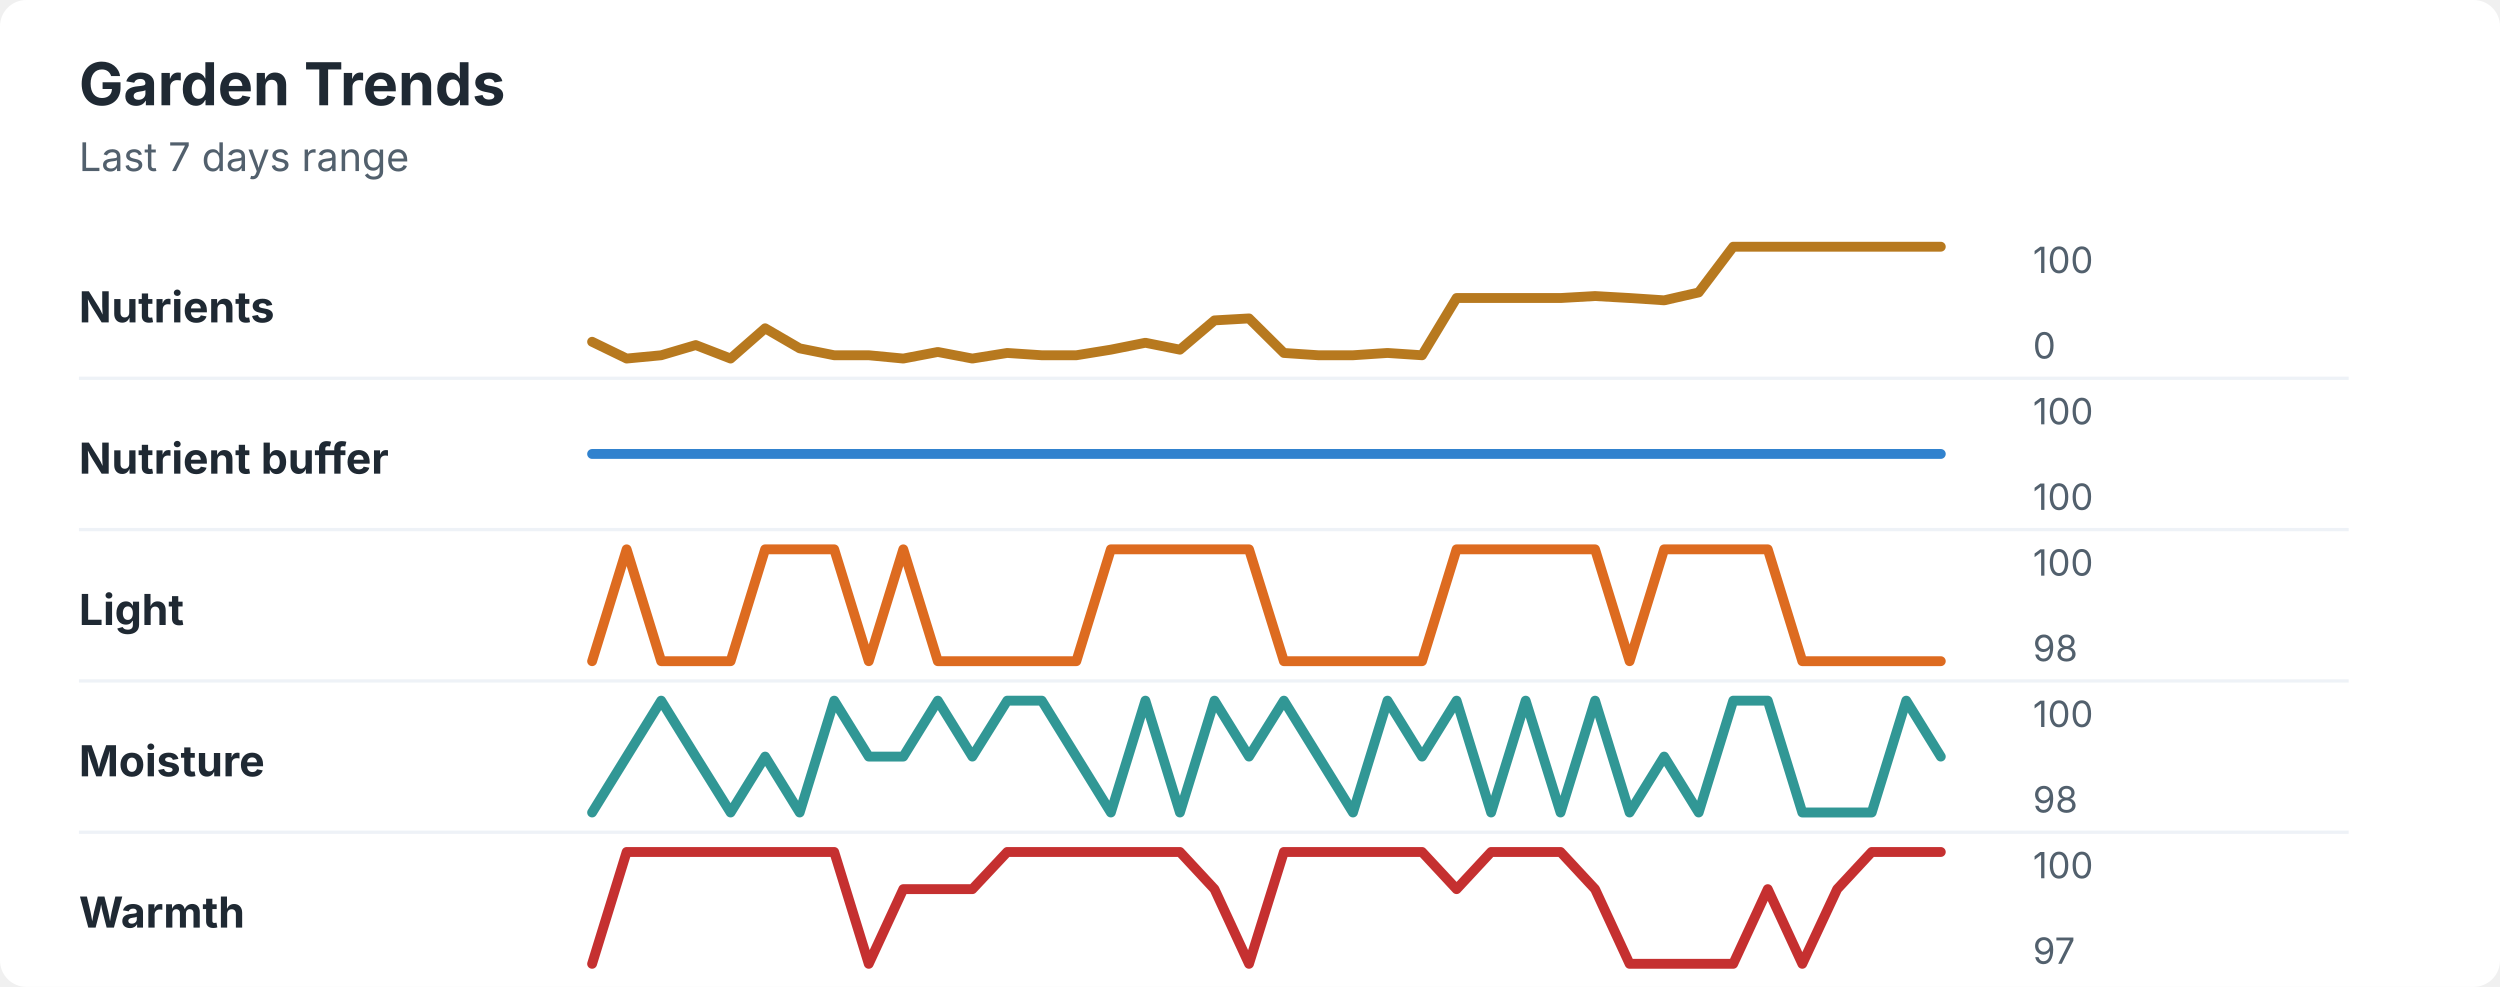
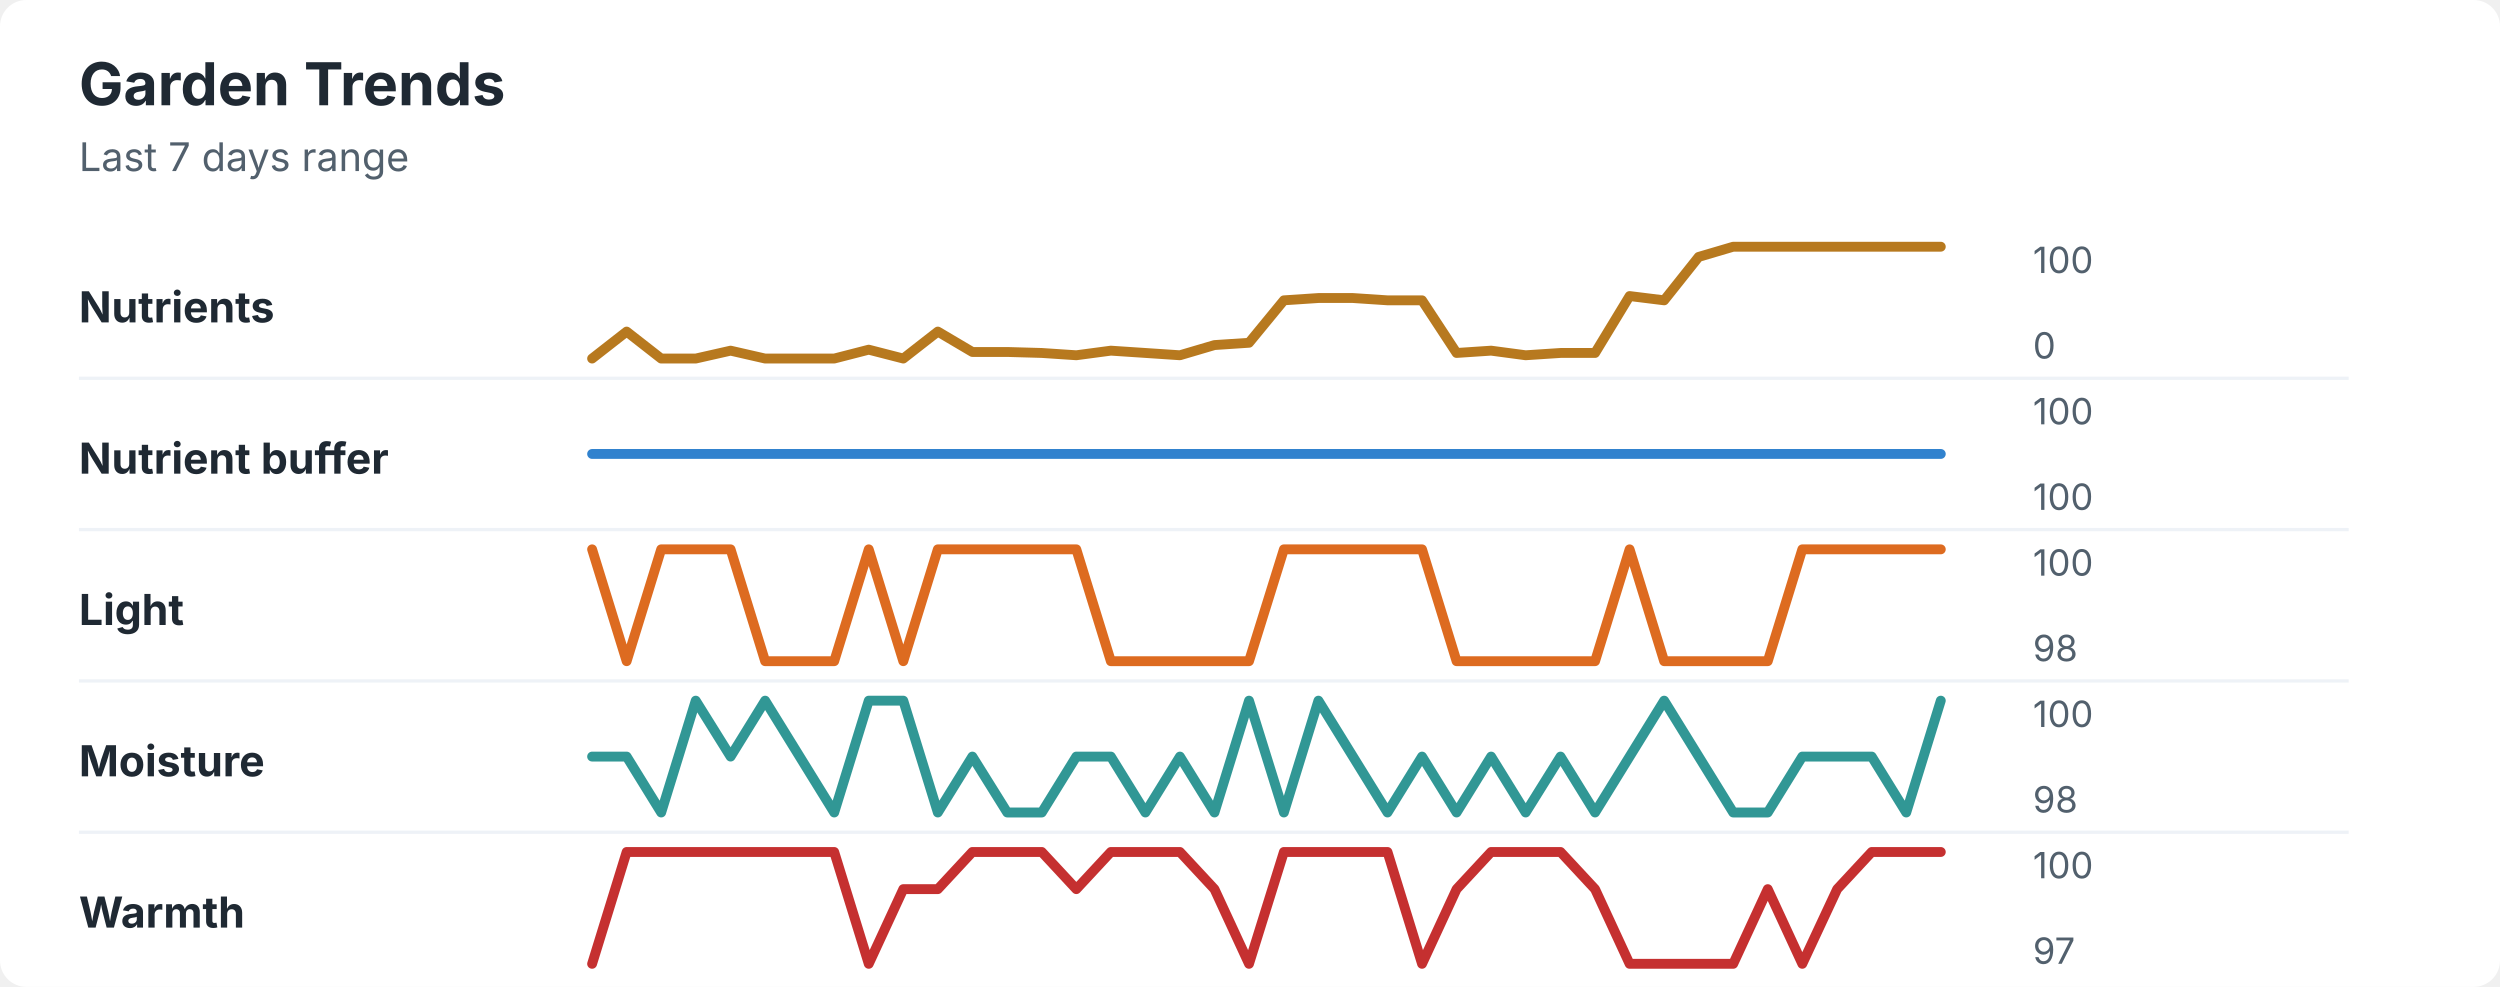
<svg xmlns="http://www.w3.org/2000/svg" width="760" height="300" viewBox="0 0 760 300" role="img" aria-labelledby="title desc">
  <rect width="760" height="300" rx="8" fill="#ffffff" />
  <style>
    text { font-family: -apple-system, BlinkMacSystemFont, "Segoe UI", sans-serif; }
    .title { font-size: 18px; font-weight: 700; fill: #1f2933; }
    .subtitle { font-size: 12px; fill: #52606d; }
    .label { font-size: 13px; font-weight: 650; fill: #1f2933; }
    .axis-value { font-size: 11px; fill: #52606d; }
    .separator { stroke: #eef2f7; stroke-width: 1; }
  </style>
  <text x="24" y="32" class="title">Garden Trends</text>
  <text x="24" y="52" class="subtitle">Last 7 days range</text>
  <text x="24" y="98" class="label">Nutrients</text>
-   <polyline points="180.0,103.9 190.5,109.0 201.0,108.0 211.5,104.9 222.1,109.0 232.6,99.8 243.1,105.9 253.6,108.0 264.1,108.0 274.6,109.0 285.1,107.0 295.6,109.0 306.2,107.3 316.7,108.0 327.2,108.0 337.7,106.3 348.2,104.2 358.7,106.3 369.2,97.4 379.7,96.8 390.3,107.3 400.8,108.0 411.3,108.0 421.8,107.3 432.3,108.0 442.8,90.6 453.3,90.6 463.8,90.6 474.4,90.6 484.9,90.0 495.4,90.6 505.9,91.3 516.4,88.9 526.9,75.0 537.4,75.0 547.9,75.0 558.5,75.0 569.0,75.0 579.5,75.0 590.0,75.0 " fill="none" stroke="#b7791f" stroke-width="3" stroke-linecap="round" stroke-linejoin="round" />
+   <polyline points="180.0,109.0 190.5,100.8 201.0,109.0 211.5,109.0 222.1,106.6 232.6,109.0 243.1,109.0 253.6,109.0 264.1,106.3 274.6,109.0 285.1,100.8 295.6,107.0 306.2,107.0 316.7,107.3 327.2,108.0 337.7,106.6 348.2,107.3 358.7,108.0 369.2,104.9 379.7,104.2 390.3,91.3 400.8,90.6 411.3,90.6 421.8,91.3 432.3,91.3 442.8,107.3 453.3,106.6 463.8,108.0 474.4,107.3 484.9,107.3 495.4,90.0 505.9,91.3 516.4,78.1 526.9,75.0 537.4,75.0 547.9,75.0 558.5,75.0 569.0,75.0 579.5,75.0 590.0,75.0 " fill="none" stroke="#b7791f" stroke-width="3" stroke-linecap="round" stroke-linejoin="round" />
  <text x="618" y="83" class="axis-value">100</text>
  <text x="618" y="109" class="axis-value">0</text>
  <line x1="24" y1="115.0" x2="714" y2="115.0" class="separator" />
  <text x="24" y="144" class="label">Nutrient buffer</text>
  <polyline points="180.0,138.0 190.5,138.0 201.0,138.0 211.5,138.0 222.1,138.0 232.6,138.0 243.1,138.0 253.6,138.0 264.1,138.0 274.6,138.0 285.1,138.0 295.6,138.0 306.2,138.0 316.7,138.0 327.2,138.0 337.7,138.0 348.2,138.0 358.7,138.0 369.2,138.0 379.7,138.0 390.3,138.0 400.8,138.0 411.3,138.0 421.8,138.0 432.3,138.0 442.8,138.0 453.3,138.0 463.8,138.0 474.4,138.0 484.9,138.0 495.4,138.0 505.9,138.0 516.4,138.0 526.9,138.0 537.4,138.0 547.9,138.0 558.5,138.0 569.0,138.0 579.5,138.0 590.0,138.0 " fill="none" stroke="#3182ce" stroke-width="3" stroke-linecap="round" stroke-linejoin="round" />
  <text x="618" y="129" class="axis-value">100</text>
  <text x="618" y="155" class="axis-value">100</text>
  <line x1="24" y1="161.0" x2="714" y2="161.0" class="separator" />
  <text x="24" y="190" class="label">Light</text>
-   <polyline points="180.0,201.0 190.5,167.0 201.0,201.0 211.5,201.0 222.1,201.0 232.6,167.0 243.1,167.0 253.6,167.0 264.1,201.0 274.6,167.0 285.1,201.0 295.6,201.0 306.2,201.0 316.7,201.0 327.2,201.0 337.7,167.0 348.2,167.0 358.7,167.0 369.2,167.0 379.7,167.0 390.3,201.0 400.8,201.0 411.3,201.0 421.8,201.0 432.3,201.0 442.8,167.0 453.3,167.0 463.8,167.0 474.4,167.0 484.9,167.0 495.4,201.0 505.9,167.0 516.4,167.0 526.9,167.0 537.4,167.0 547.9,201.0 558.5,201.0 569.0,201.0 579.5,201.0 590.0,201.0 " fill="none" stroke="#dd6b20" stroke-width="3" stroke-linecap="round" stroke-linejoin="round" />
+   <polyline points="180.0,167.0 190.5,201.0 201.0,167.0 211.5,167.0 222.1,167.0 232.6,201.0 243.1,201.0 253.6,201.0 264.1,167.0 274.6,201.0 285.1,167.0 295.6,167.0 306.2,167.0 316.7,167.0 327.2,167.0 337.7,201.0 348.2,201.0 358.7,201.0 369.2,201.0 379.7,201.0 390.3,167.0 400.8,167.0 411.3,167.0 421.8,167.0 432.3,167.0 442.8,201.0 453.3,201.0 463.8,201.0 474.4,201.0 484.9,201.0 495.4,167.0 505.9,201.0 516.4,201.0 526.9,201.0 537.4,201.0 547.9,167.0 558.5,167.0 569.0,167.0 579.5,167.0 590.0,167.0 " fill="none" stroke="#dd6b20" stroke-width="3" stroke-linecap="round" stroke-linejoin="round" />
  <text x="618" y="175" class="axis-value">100</text>
  <text x="618" y="201" class="axis-value">98</text>
  <line x1="24" y1="207.0" x2="714" y2="207.0" class="separator" />
  <text x="24" y="236" class="label">Moisture</text>
-   <polyline points="180.0,247.0 190.5,230.0 201.0,213.0 211.5,230.0 222.1,247.0 232.6,230.0 243.1,247.0 253.6,213.0 264.1,230.0 274.6,230.0 285.1,213.0 295.6,230.0 306.2,213.0 316.7,213.0 327.2,230.0 337.7,247.0 348.2,213.0 358.7,247.0 369.2,213.0 379.7,230.0 390.3,213.0 400.8,230.0 411.3,247.0 421.8,213.0 432.3,230.0 442.8,213.0 453.3,247.0 463.8,213.0 474.4,247.0 484.9,213.0 495.4,247.0 505.9,230.0 516.4,247.0 526.9,213.0 537.4,213.0 547.9,247.0 558.5,247.0 569.0,247.0 579.5,213.0 590.0,230.0 " fill="none" stroke="#319795" stroke-width="3" stroke-linecap="round" stroke-linejoin="round" />
+   <polyline points="180.0,230.0 190.5,230.0 201.0,247.0 211.5,213.0 222.1,230.0 232.6,213.0 243.1,230.0 253.6,247.0 264.1,213.0 274.6,213.0 285.1,247.0 295.6,230.0 306.2,247.0 316.7,247.0 327.2,230.0 337.7,230.0 348.2,247.0 358.7,230.0 369.2,247.0 379.7,213.0 390.3,247.0 400.8,213.0 411.3,230.0 421.8,247.0 432.3,230.0 442.8,247.0 453.3,230.0 463.8,247.0 474.4,230.0 484.9,247.0 495.4,230.0 505.9,213.0 516.4,230.0 526.9,247.0 537.4,247.0 547.9,230.0 558.5,230.0 569.0,230.0 579.5,247.0 590.0,213.0 " fill="none" stroke="#319795" stroke-width="3" stroke-linecap="round" stroke-linejoin="round" />
  <text x="618" y="221" class="axis-value">100</text>
  <text x="618" y="247" class="axis-value">98</text>
  <line x1="24" y1="253.0" x2="714" y2="253.0" class="separator" />
  <text x="24" y="282" class="label">Warmth</text>
-   <polyline points="180.0,293.0 190.5,259.0 201.0,259.0 211.5,259.0 222.1,259.0 232.6,259.0 243.1,259.0 253.6,259.0 264.1,293.0 274.6,270.3 285.1,270.3 295.6,270.3 306.2,259.0 316.7,259.0 327.2,259.0 337.7,259.0 348.2,259.0 358.7,259.0 369.2,270.3 379.7,293.0 390.3,259.0 400.8,259.0 411.3,259.0 421.8,259.0 432.3,259.0 442.8,270.3 453.3,259.0 463.8,259.0 474.4,259.0 484.9,270.3 495.4,293.0 505.9,293.0 516.4,293.0 526.9,293.0 537.4,270.3 547.9,293.0 558.5,270.3 569.0,259.0 579.5,259.0 590.0,259.0 " fill="none" stroke="#c53030" stroke-width="3" stroke-linecap="round" stroke-linejoin="round" />
+   <polyline points="180.0,293.0 190.5,259.0 201.0,259.0 211.5,259.0 222.1,259.0 232.6,259.0 243.1,259.0 253.6,259.0 264.1,293.0 274.6,270.3 285.1,270.3 295.6,259.0 306.2,259.0 316.7,259.0 327.2,270.3 337.7,259.0 348.2,259.0 358.7,259.0 369.2,270.3 379.7,293.0 390.3,259.0 400.8,259.0 411.3,259.0 421.8,259.0 432.3,293.0 442.8,270.3 453.3,259.0 463.8,259.0 474.4,259.0 484.9,270.3 495.4,293.0 505.9,293.0 516.4,293.0 526.9,293.0 537.4,270.3 547.9,293.0 558.5,270.3 569.0,259.0 579.5,259.0 590.0,259.0 " fill="none" stroke="#c53030" stroke-width="3" stroke-linecap="round" stroke-linejoin="round" />
  <text x="618" y="267" class="axis-value">100</text>
  <text x="618" y="293" class="axis-value">97</text>
</svg>
